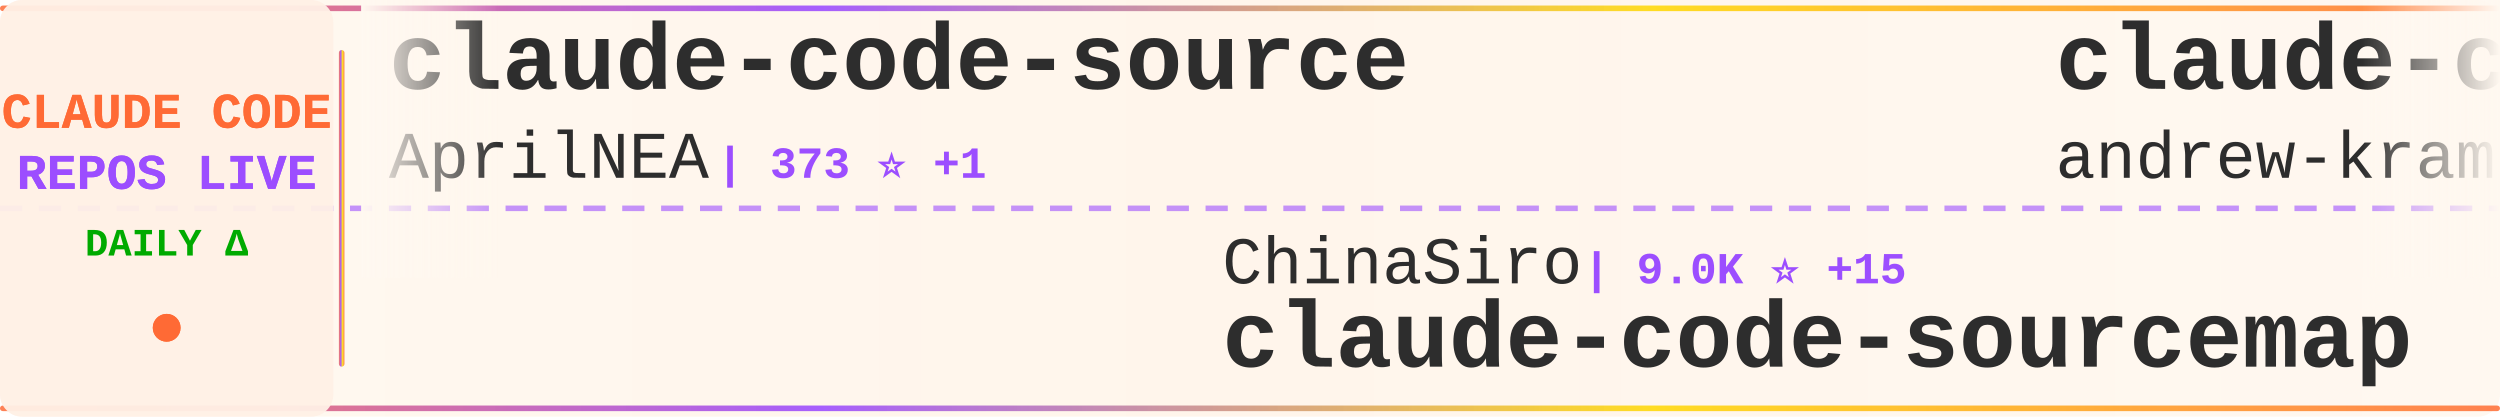
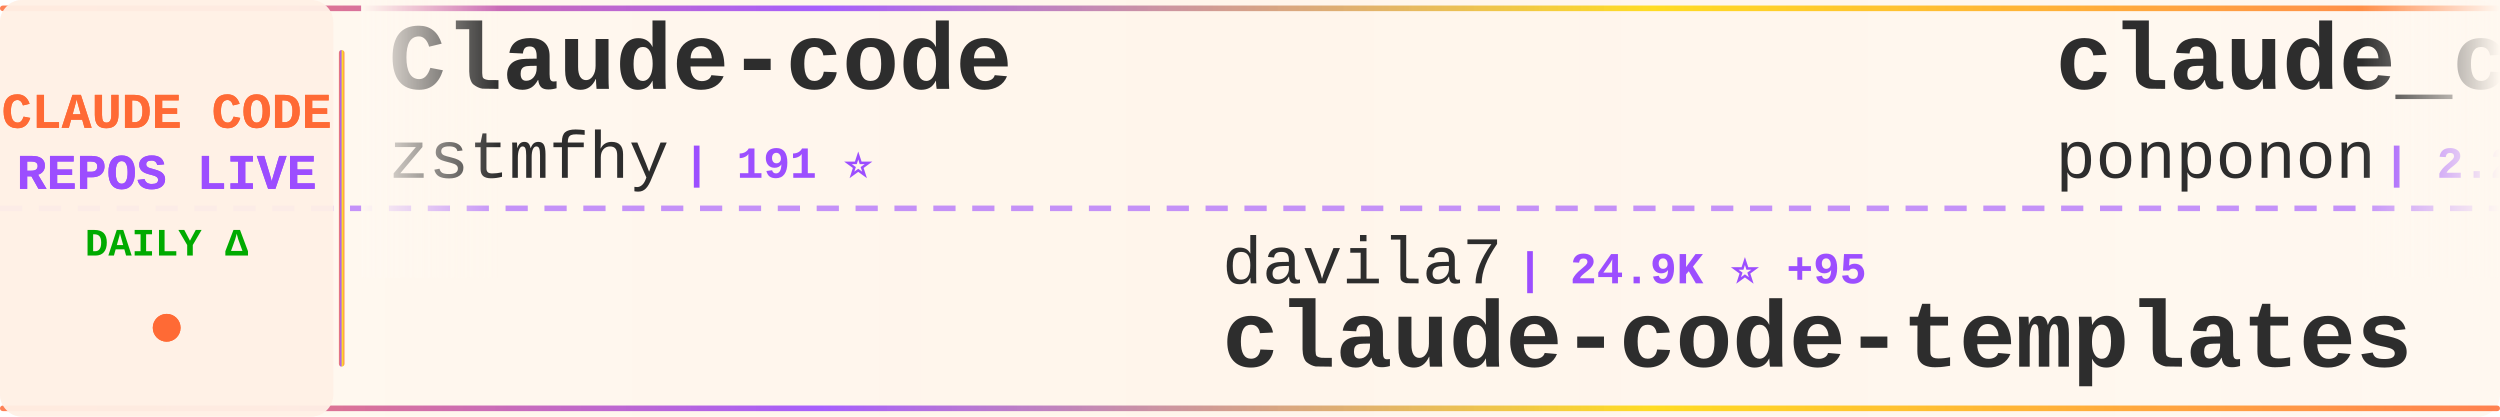
<svg xmlns="http://www.w3.org/2000/svg" width="900" height="150">
  <defs>
    <linearGradient id="tickerBg" x1="0%" y1="0%" x2="100%" y2="0%">
      <stop offset="0%" style="stop-color:#fff8f0;stop-opacity:0.98" />
      <stop offset="50%" style="stop-color:#fff5eb;stop-opacity:1" />
      <stop offset="100%" style="stop-color:#fff8f0;stop-opacity:0.98" />
    </linearGradient>
    <linearGradient id="borderGrad" x1="0%" y1="0%" x2="100%" y2="0%">
      <stop offset="0%" style="stop-color:#FF6B35;stop-opacity:0.85">
        <animate attributeName="stop-opacity" values="0.85;1;0.85" dur="2s" repeatCount="indefinite" />
      </stop>
      <stop offset="33%" style="stop-color:#9C4EFF;stop-opacity:0.9">
        <animate attributeName="stop-opacity" values="0.9;1;0.9" dur="2.2s" repeatCount="indefinite" />
      </stop>
      <stop offset="66%" style="stop-color:#FFD700;stop-opacity:0.85">
        <animate attributeName="stop-opacity" values="0.85;1;0.85" dur="1.8s" repeatCount="indefinite" />
      </stop>
      <stop offset="100%" style="stop-color:#FF6B35;stop-opacity:0.85">
        <animate attributeName="stop-opacity" values="0.85;1;0.85" dur="2s" repeatCount="indefinite" />
      </stop>
    </linearGradient>
    <filter id="textGlow">
      <feGaussianBlur stdDeviation="0.15" result="coloredBlur" />
      <feMerge>
        <feMergeNode in="coloredBlur" />
        <feMergeNode in="SourceGraphic" />
      </feMerge>
    </filter>
    <filter id="metricGlow">
      <feGaussianBlur stdDeviation="0.2" result="coloredBlur" />
      <feMerge>
        <feMergeNode in="coloredBlur" />
        <feMergeNode in="SourceGraphic" />
      </feMerge>
    </filter>
    <linearGradient id="leftFade" x1="0%" y1="0%" x2="100%" y2="0%">
      <stop offset="0%" style="stop-color:#fff8f0;stop-opacity:1" />
      <stop offset="100%" style="stop-color:#fff8f0;stop-opacity:0" />
    </linearGradient>
    <linearGradient id="rightFade" x1="0%" y1="0%" x2="100%" y2="0%">
      <stop offset="0%" style="stop-color:#fff8f0;stop-opacity:0" />
      <stop offset="100%" style="stop-color:#fff8f0;stop-opacity:1" />
    </linearGradient>
  </defs>
  <rect width="900" height="150" fill="url(#tickerBg)" rx="8" />
  <rect x="0" y="2" width="900" height="2" fill="url(#borderGrad)" rx="1" />
  <rect x="0" y="146" width="900" height="2" fill="url(#borderGrad)" rx="1" />
  <line x1="0" y1="75" x2="900" y2="75" stroke="#9C4EFF" stroke-width="2" stroke-dasharray="8 6" opacity="0.6" />
  <rect x="0" y="0" width="120" height="150" fill="#fff0e6" opacity="0.95" rx="8" />
  <text x="60" y="46" font-family="'Courier New', monospace" font-size="18" font-weight="bold" fill="#FF6B35" text-anchor="middle" filter="url(#textGlow)">
    CLAUDE CODE
  </text>
  <text x="60" y="68" font-family="'Courier New', monospace" font-size="18" font-weight="bold" fill="#9C4EFF" text-anchor="middle" filter="url(#textGlow)">
    REPOS LIVE
  </text>
  <text x="60" y="92" font-family="'Courier New', monospace" font-size="14" font-weight="bold" fill="#00aa00" text-anchor="middle">
    DAILY Δ
  </text>
  <circle cx="60" cy="118" r="5" fill="#FF6B35" filter="url(#metricGlow)">
    <animate attributeName="r" values="4;6;4" dur="1.5s" repeatCount="indefinite" />
    <animate attributeName="opacity" values="0.6;1;0.6" dur="1.5s" repeatCount="indefinite" />
  </circle>
  <rect x="122" y="18" width="2" height="114" fill="url(#borderGrad)" rx="1" />
  <clipPath id="tickerClip">
    <rect x="130" y="0" width="770" height="150" />
  </clipPath>
  <g clip-path="url(#tickerClip)">
    <g id="tickerItems">
      <animateTransform attributeName="transform" attributeType="XML" type="translate" from="0 0" to="-3000 0" dur="54s" repeatCount="indefinite" />
      <g transform="translate(0, 0)">
-         <text x="140" y="32" font-family="'Courier New', monospace" font-size="34" font-weight="bold" fill="#2d2d2d">claude-code-source</text>
-         <text x="140" y="64" font-family="'Courier New', monospace" font-size="24" font-weight="normal" fill="#2d2d2d" opacity="1.0">AprilNEA</text>
-         <text x="258" y="64" font-family="'Courier New', monospace" font-size="16" font-weight="bold" fill="#9C4EFF"> | 373 ⭐ +1</text>
+         <text x="140" y="32" font-family="'Courier New', monospace" font-size="34" font-weight="bold" fill="#2d2d2d">Claude-code</text>
+         <text x="140" y="64" font-family="'Courier New', monospace" font-size="24" font-weight="normal" fill="#2d2d2d" opacity="1.0">zstmfhy</text>
+         <text x="246" y="64" font-family="'Courier New', monospace" font-size="16" font-weight="bold" fill="#9C4EFF"> | 191 ⭐</text>
      </g>
      <g transform="translate(300, 0)">
-         <text x="140" y="102" font-family="'Courier New', monospace" font-size="24" font-weight="normal" fill="#2d2d2d" opacity="1.0">ChinaSiro</text>
-         <text x="270" y="102" font-family="'Courier New', monospace" font-size="16" font-weight="bold" fill="#9C4EFF"> | 9.0K ⭐ +15</text>
-         <text x="140" y="132" font-family="'Courier New', monospace" font-size="34" font-weight="bold" fill="#2d2d2d">claude-code-sourcemap</text>
+         <text x="140" y="102" font-family="'Courier New', monospace" font-size="24" font-weight="normal" fill="#2d2d2d" opacity="1.0">davila7</text>
+         <text x="246" y="102" font-family="'Courier New', monospace" font-size="16" font-weight="bold" fill="#9C4EFF"> | 24.9K ⭐ +95</text>
+         <text x="140" y="132" font-family="'Courier New', monospace" font-size="34" font-weight="bold" fill="#2d2d2d">claude-code-templates</text>
      </g>
      <g transform="translate(600, 0)">
-         <text x="140" y="32" font-family="'Courier New', monospace" font-size="34" font-weight="bold" fill="#2d2d2d">claude-code-source-build</text>
-         <text x="140" y="64" font-family="'Courier New', monospace" font-size="24" font-weight="normal" fill="#2d2d2d" opacity="1.0">andrew-kramer-inno</text>
-         <text x="378" y="64" font-family="'Courier New', monospace" font-size="16" font-weight="bold" fill="#9C4EFF"> | 575 ⭐</text>
+         <text x="140" y="32" font-family="'Courier New', monospace" font-size="34" font-weight="bold" fill="#2d2d2d">claude_code_src</text>
+         <text x="140" y="64" font-family="'Courier New', monospace" font-size="24" font-weight="normal" fill="#2d2d2d" opacity="1.0">ponponon</text>
+         <text x="258" y="64" font-family="'Courier New', monospace" font-size="16" font-weight="bold" fill="#9C4EFF"> | 2.2K ⭐ +3</text>
      </g>
      <g transform="translate(900, 0)">
        <text x="140" y="102" font-family="'Courier New', monospace" font-size="24" font-weight="normal" fill="#2d2d2d" opacity="1.0">pengchengneo</text>
-         <text x="306" y="102" font-family="'Courier New', monospace" font-size="16" font-weight="bold" fill="#9C4EFF"> | 1.2K ⭐ +12</text>
+         <text x="306" y="102" font-family="'Courier New', monospace" font-size="16" font-weight="bold" fill="#9C4EFF"> | 1.2K ⭐ +11</text>
        <text x="140" y="132" font-family="'Courier New', monospace" font-size="34" font-weight="bold" fill="#2d2d2d">Claude-Code</text>
      </g>
      <g transform="translate(1200, 0)">
+         <text x="140" y="32" font-family="'Courier New', monospace" font-size="34" font-weight="bold" fill="#2d2d2d">everything-claude-code</text>
+         <text x="140" y="64" font-family="'Courier New', monospace" font-size="24" font-weight="normal" fill="#2d2d2d" opacity="1.0">affaan-m</text>
+         <text x="258" y="64" font-family="'Courier New', monospace" font-size="16" font-weight="bold" fill="#9C4EFF"> | 163.3K ⭐ +1.1K</text>
+       </g>
+       <g transform="translate(1500, 0)">
+         <text x="140" y="102" font-family="'Courier New', monospace" font-size="24" font-weight="normal" fill="#2d2d2d" opacity="1.0">AprilNEA</text>
+         <text x="258" y="102" font-family="'Courier New', monospace" font-size="16" font-weight="bold" fill="#9C4EFF"> | 373 ⭐ +1</text>
+         <text x="140" y="132" font-family="'Courier New', monospace" font-size="34" font-weight="bold" fill="#2d2d2d">claude-code-source</text>
+       </g>
+       <g transform="translate(1800, 0)">
        <text x="140" y="32" font-family="'Courier New', monospace" font-size="34" font-weight="bold" fill="#2d2d2d">claude-code</text>
        <text x="140" y="64" font-family="'Courier New', monospace" font-size="24" font-weight="normal" fill="#2d2d2d" opacity="1.0">Onewon</text>
        <text x="234" y="64" font-family="'Courier New', monospace" font-size="16" font-weight="bold" fill="#9C4EFF"> | 178 ⭐</text>
      </g>
-       <g transform="translate(1500, 0)">
-         <text x="140" y="102" font-family="'Courier New', monospace" font-size="24" font-weight="normal" fill="#2d2d2d" opacity="1.0">wanshuiyin</text>
-         <text x="282" y="102" font-family="'Courier New', monospace" font-size="16" font-weight="bold" fill="#9C4EFF"> | 7.2K ⭐ +70</text>
-         <text x="140" y="132" font-family="'Courier New', monospace" font-size="34" font-weight="bold" fill="#2d2d2d">Auto-claude-code-researc...</text>
-       </g>
-       <g transform="translate(1800, 0)">
-         <text x="140" y="32" font-family="'Courier New', monospace" font-size="34" font-weight="bold" fill="#2d2d2d">claude-code-local</text>
-         <text x="140" y="64" font-family="'Courier New', monospace" font-size="24" font-weight="normal" fill="#2d2d2d" opacity="1.0">nicedreamzapp</text>
-         <text x="318" y="64" font-family="'Courier New', monospace" font-size="16" font-weight="bold" fill="#9C4EFF"> | 1.9K ⭐ +194</text>
-       </g>
      <g transform="translate(2100, 0)">
-         <text x="140" y="102" font-family="'Courier New', monospace" font-size="24" font-weight="normal" fill="#2d2d2d" opacity="1.0">Yuyz0112</text>
-         <text x="258" y="102" font-family="'Courier New', monospace" font-size="16" font-weight="bold" fill="#9C4EFF"> | 2.4K ⭐ +4</text>
-         <text x="140" y="132" font-family="'Courier New', monospace" font-size="34" font-weight="bold" fill="#2d2d2d">claude-code-reverse</text>
+         <text x="140" y="102" font-family="'Courier New', monospace" font-size="24" font-weight="normal" fill="#2d2d2d" opacity="1.0">claude-code-best</text>
+         <text x="354" y="102" font-family="'Courier New', monospace" font-size="16" font-weight="bold" fill="#9C4EFF"> | 16.6K ⭐ +98</text>
+         <text x="140" y="132" font-family="'Courier New', monospace" font-size="34" font-weight="bold" fill="#2d2d2d">claude-code</text>
      </g>
      <g transform="translate(2400, 0)">
-         <text x="140" y="32" font-family="'Courier New', monospace" font-size="34" font-weight="bold" fill="#2d2d2d">claude-code-webui</text>
-         <text x="140" y="64" font-family="'Courier New', monospace" font-size="24" font-weight="normal" fill="#2d2d2d" opacity="1.0">sugyan</text>
-         <text x="234" y="64" font-family="'Courier New', monospace" font-size="16" font-weight="bold" fill="#9C4EFF"> | 1.0K ⭐ +4</text>
+         <text x="140" y="32" font-family="'Courier New', monospace" font-size="34" font-weight="bold" fill="#2d2d2d">claude-howto</text>
+         <text x="140" y="64" font-family="'Courier New', monospace" font-size="24" font-weight="normal" fill="#2d2d2d" opacity="1.0">luongnv89</text>
+         <text x="270" y="64" font-family="'Courier New', monospace" font-size="16" font-weight="bold" fill="#9C4EFF"> | 28.1K ⭐ +218</text>
      </g>
      <g transform="translate(2700, 0)">
-         <text x="140" y="102" font-family="'Courier New', monospace" font-size="24" font-weight="normal" fill="#2d2d2d" opacity="1.0">zstmfhy</text>
-         <text x="246" y="102" font-family="'Courier New', monospace" font-size="16" font-weight="bold" fill="#9C4EFF"> | 191 ⭐</text>
-         <text x="140" y="132" font-family="'Courier New', monospace" font-size="34" font-weight="bold" fill="#2d2d2d">Claude-code</text>
+         <text x="140" y="102" font-family="'Courier New', monospace" font-size="24" font-weight="normal" fill="#2d2d2d" opacity="1.0">Hyper66666</text>
+         <text x="282" y="102" font-family="'Courier New', monospace" font-size="16" font-weight="bold" fill="#9C4EFF"> | 208 ⭐</text>
+         <text x="140" y="132" font-family="'Courier New', monospace" font-size="34" font-weight="bold" fill="#2d2d2d">claude-code-sourcemap</text>
      </g>
      <g transform="translate(3000, 0)">
-         <text x="140" y="32" font-family="'Courier New', monospace" font-size="34" font-weight="bold" fill="#2d2d2d">claude-code-source</text>
-         <text x="140" y="64" font-family="'Courier New', monospace" font-size="24" font-weight="normal" fill="#2d2d2d" opacity="1.0">AprilNEA</text>
-         <text x="258" y="64" font-family="'Courier New', monospace" font-size="16" font-weight="bold" fill="#9C4EFF"> | 373 ⭐ +1</text>
+         <text x="140" y="32" font-family="'Courier New', monospace" font-size="34" font-weight="bold" fill="#2d2d2d">Claude-code</text>
+         <text x="140" y="64" font-family="'Courier New', monospace" font-size="24" font-weight="normal" fill="#2d2d2d" opacity="1.0">zstmfhy</text>
+         <text x="246" y="64" font-family="'Courier New', monospace" font-size="16" font-weight="bold" fill="#9C4EFF"> | 191 ⭐</text>
      </g>
      <g transform="translate(3300, 0)">
-         <text x="140" y="102" font-family="'Courier New', monospace" font-size="24" font-weight="normal" fill="#2d2d2d" opacity="1.0">ChinaSiro</text>
-         <text x="270" y="102" font-family="'Courier New', monospace" font-size="16" font-weight="bold" fill="#9C4EFF"> | 9.0K ⭐ +15</text>
-         <text x="140" y="132" font-family="'Courier New', monospace" font-size="34" font-weight="bold" fill="#2d2d2d">claude-code-sourcemap</text>
+         <text x="140" y="102" font-family="'Courier New', monospace" font-size="24" font-weight="normal" fill="#2d2d2d" opacity="1.0">davila7</text>
+         <text x="246" y="102" font-family="'Courier New', monospace" font-size="16" font-weight="bold" fill="#9C4EFF"> | 24.9K ⭐ +95</text>
+         <text x="140" y="132" font-family="'Courier New', monospace" font-size="34" font-weight="bold" fill="#2d2d2d">claude-code-templates</text>
      </g>
      <g transform="translate(3600, 0)">
-         <text x="140" y="32" font-family="'Courier New', monospace" font-size="34" font-weight="bold" fill="#2d2d2d">claude-code-source-build</text>
-         <text x="140" y="64" font-family="'Courier New', monospace" font-size="24" font-weight="normal" fill="#2d2d2d" opacity="1.0">andrew-kramer-inno</text>
-         <text x="378" y="64" font-family="'Courier New', monospace" font-size="16" font-weight="bold" fill="#9C4EFF"> | 575 ⭐</text>
+         <text x="140" y="32" font-family="'Courier New', monospace" font-size="34" font-weight="bold" fill="#2d2d2d">claude_code_src</text>
+         <text x="140" y="64" font-family="'Courier New', monospace" font-size="24" font-weight="normal" fill="#2d2d2d" opacity="1.0">ponponon</text>
+         <text x="258" y="64" font-family="'Courier New', monospace" font-size="16" font-weight="bold" fill="#9C4EFF"> | 2.2K ⭐ +3</text>
      </g>
      <g transform="translate(3900, 0)">
        <text x="140" y="102" font-family="'Courier New', monospace" font-size="24" font-weight="normal" fill="#2d2d2d" opacity="1.0">pengchengneo</text>
-         <text x="306" y="102" font-family="'Courier New', monospace" font-size="16" font-weight="bold" fill="#9C4EFF"> | 1.2K ⭐ +12</text>
+         <text x="306" y="102" font-family="'Courier New', monospace" font-size="16" font-weight="bold" fill="#9C4EFF"> | 1.2K ⭐ +11</text>
        <text x="140" y="132" font-family="'Courier New', monospace" font-size="34" font-weight="bold" fill="#2d2d2d">Claude-Code</text>
      </g>
    </g>
  </g>
  <rect x="130" y="0" width="50" height="100" fill="url(#leftFade)" />
  <rect x="850" y="0" width="50" height="100" fill="url(#rightFade)" />
</svg>
